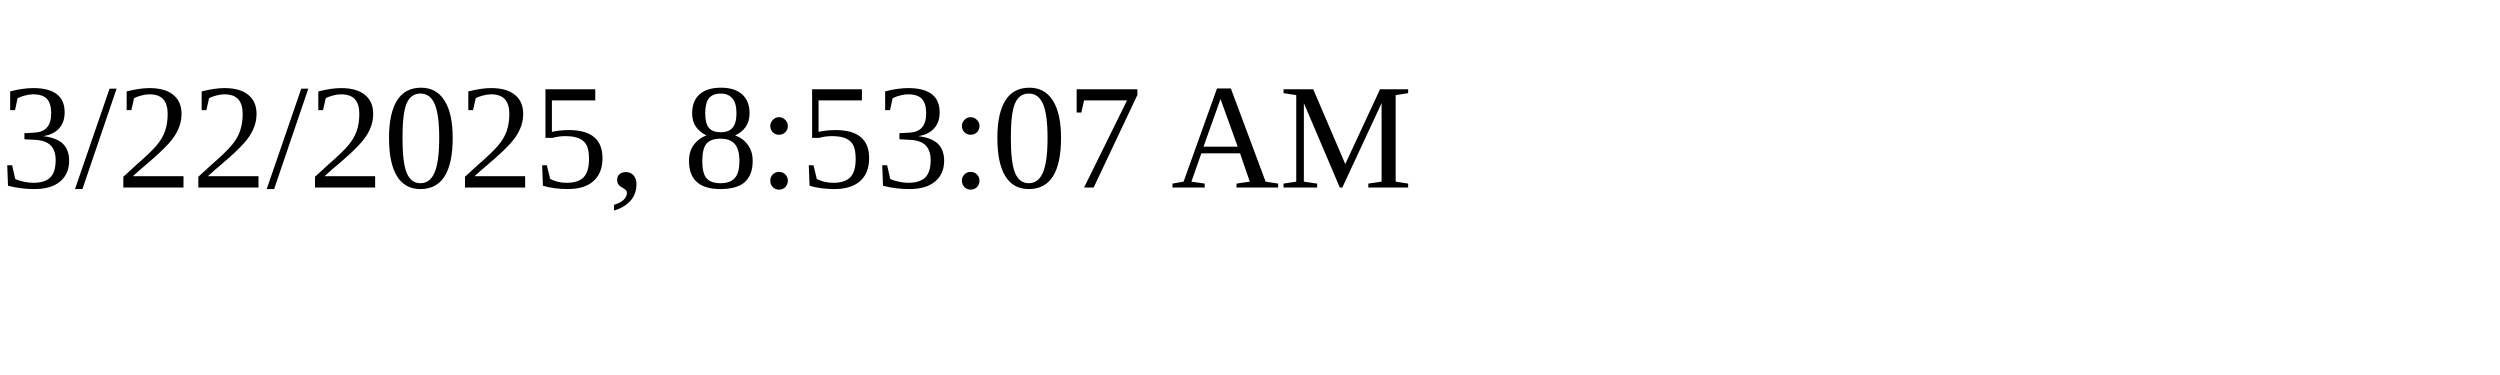
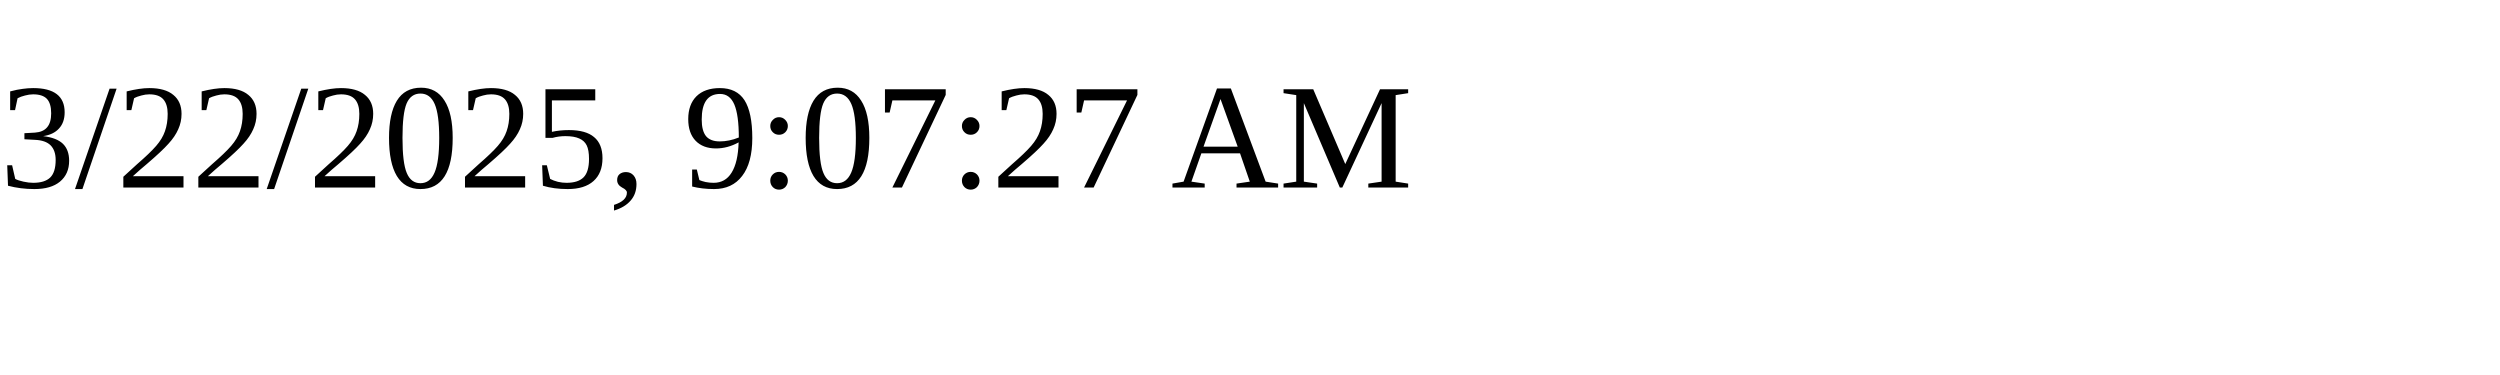
<svg xmlns="http://www.w3.org/2000/svg" height="30" width="200">
-   <text x="0" y="15">3/22/2025, 8:53:07 AM</text>
+   <text x="0" y="15">3/22/2025, 9:07:27 AM</text>
</svg>
